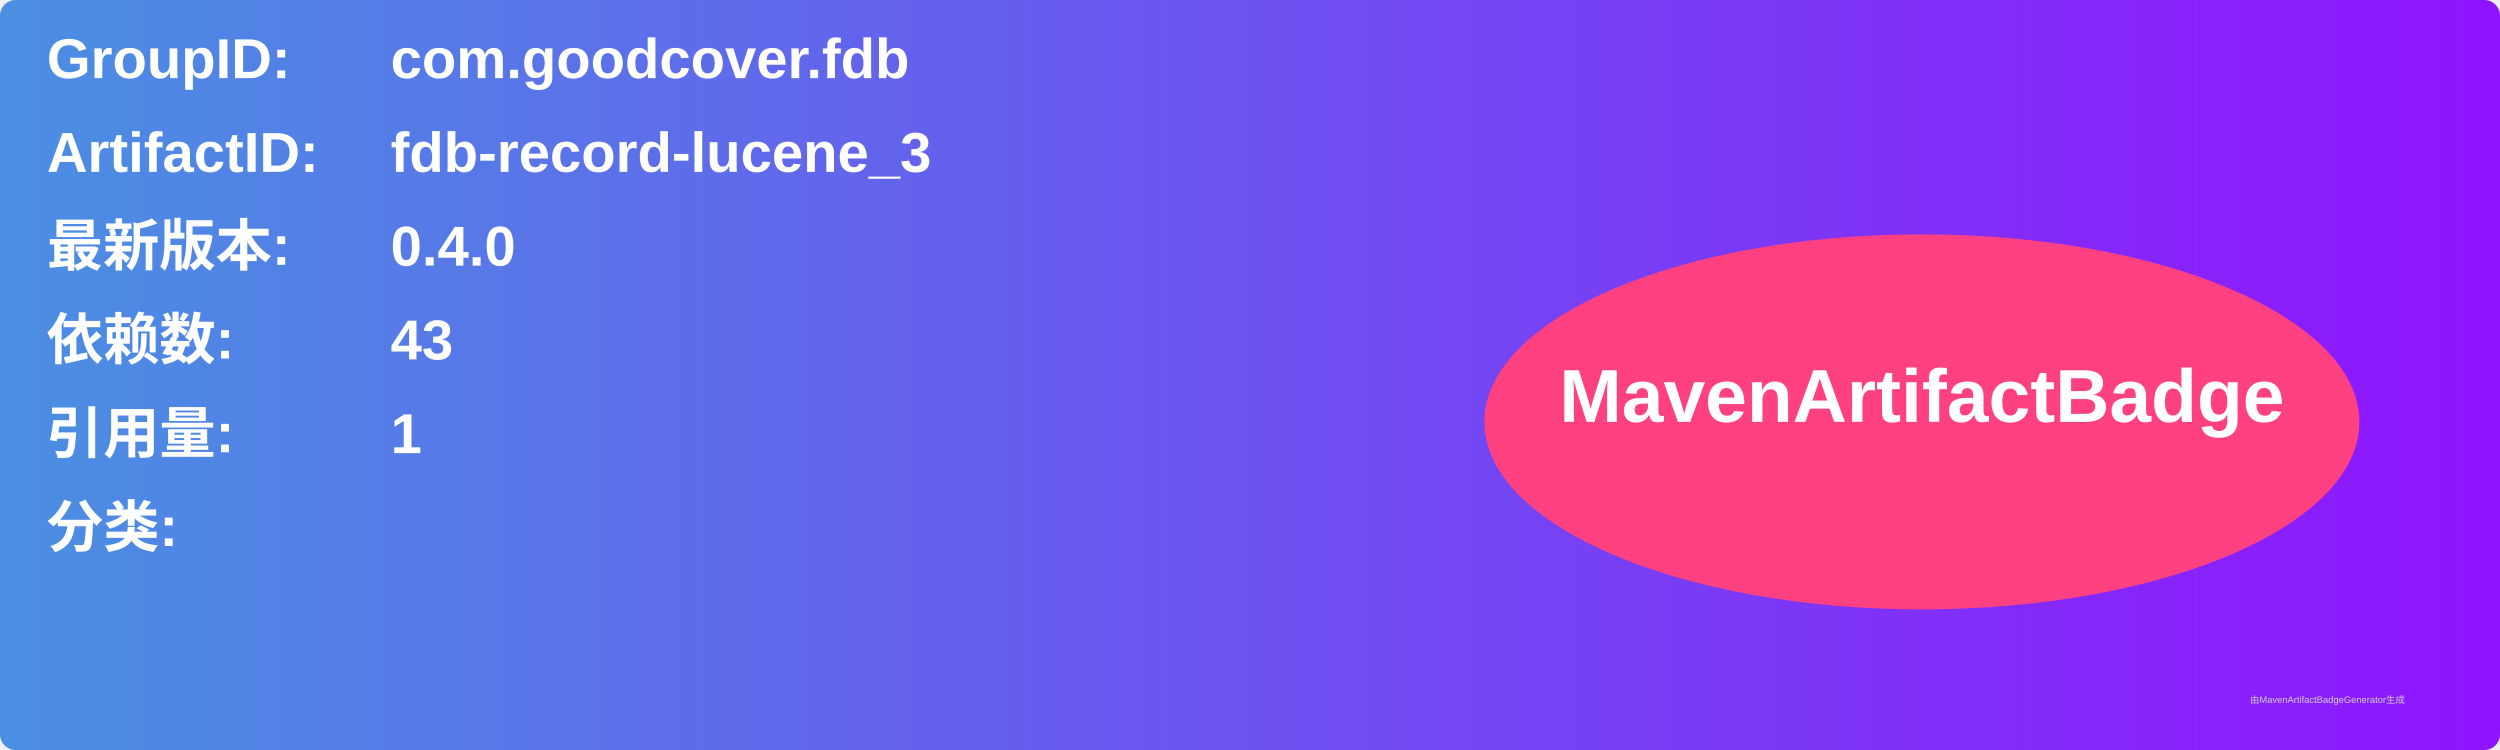
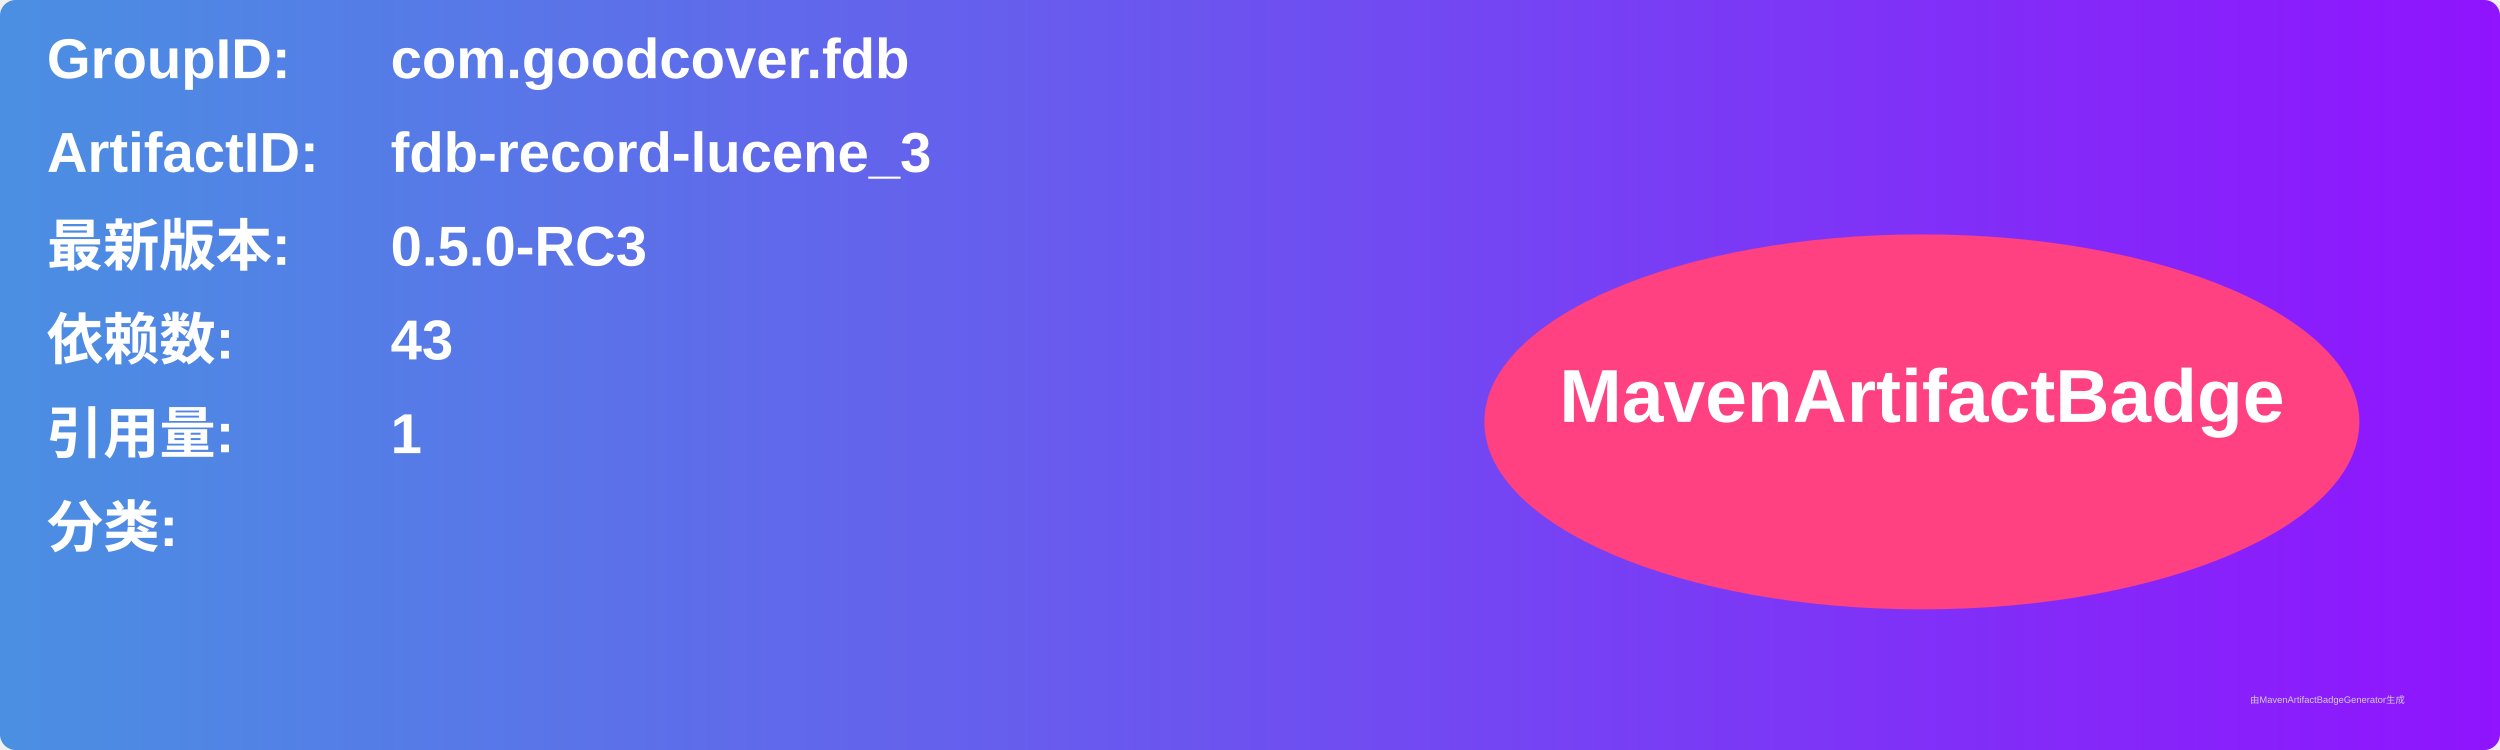
<svg xmlns="http://www.w3.org/2000/svg" width="800" height="240" viewBox="0 0 800 240">
  <linearGradient id="grad" x1="0%" y1="0%" x2="100%" y2="0%">
    <stop offset="0%" stop-color="#4a90e2" />
    <stop offset="100%" stop-color="#9013fe" />
  </linearGradient>
  <rect width="100%" height="100%" rx="5" ry="5" fill="url(#grad)" />
  <g transform="translate(15, 15)">
    <text x="0" y="10" font-family="Arial" font-size="18" fill="white" font-weight="bold" width="260">GroupID:</text>
    <text x="110" y="10" font-family="Arial" font-size="18" fill="white" font-weight="bold" width="460">com.goodcover.fdb</text>
    <text x="0" y="40" font-family="Arial" font-size="18" fill="white" font-weight="bold" width="260">ArtifactID:</text>
    <text x="110" y="40" font-family="Arial" font-size="18" fill="white" font-weight="bold" width="460">fdb-record-lucene_3</text>
    <text x="0" y="70" font-family="Arial" font-size="18" fill="white" font-weight="bold">最新版本:</text>
    <text x="110" y="70" font-family="Arial" font-size="18" fill="white" font-weight="bold">
-       <tspan font-weight="bold">0.4.0</tspan>
+       <tspan font-weight="bold">0.5.0-RC3</tspan>
    </text>
    <text x="0" y="100" font-family="Arial" font-size="18" fill="white" font-weight="bold">依赖数: </text>
    <text x="110" y="100" font-family="Arial" font-size="18" fill="white">
      <tspan font-weight="bold">43</tspan>
    </text>
    <text x="0" y="130" font-family="Arial" font-size="18" fill="white" font-weight="bold">引用量: </text>
    <text x="110" y="130" font-family="Arial" font-size="18" fill="white">
      <tspan font-weight="bold">1</tspan>
    </text>
    <text x="0" y="160" font-family="Arial" font-size="18" fill="white" font-weight="bold">分类:</text>
    <text x="10" y="190" font-family="Arial" font-size="10" fill="white">
      <tspan font-weight="bold" />
    </text>
    <ellipse cx="600" cy="120" rx="140" ry="60" fill="#ff4081" />
    <text x="600" y="120" text-anchor="middle" font-family="Arial" font-size="24" fill="white" font-weight="bold">MavenArtifactBadge</text>
  </g>
  <text x="720" y="225" font-family="Arial" font-size="3" fill="#d0d0d0">由MavenArtifactBadgeGenerator生成</text>
</svg>
